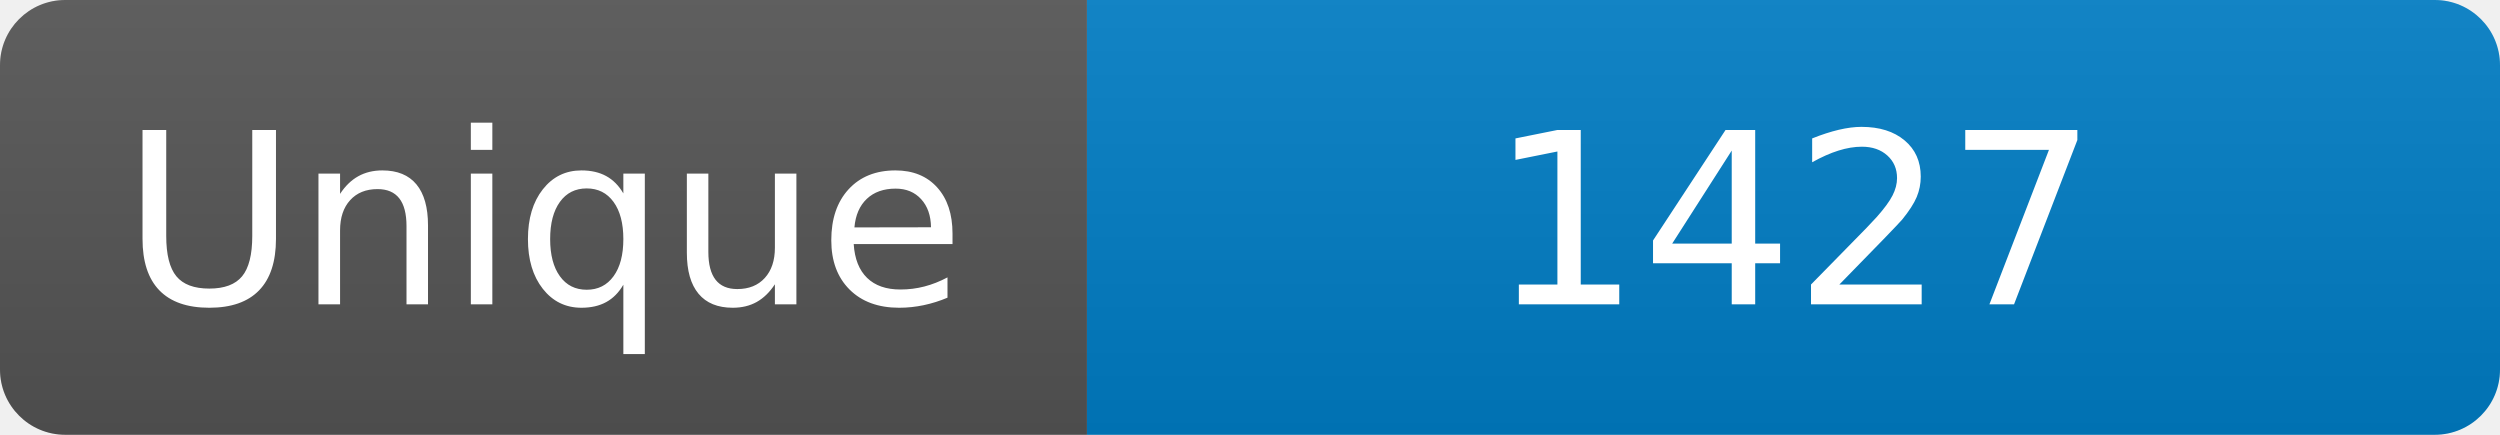
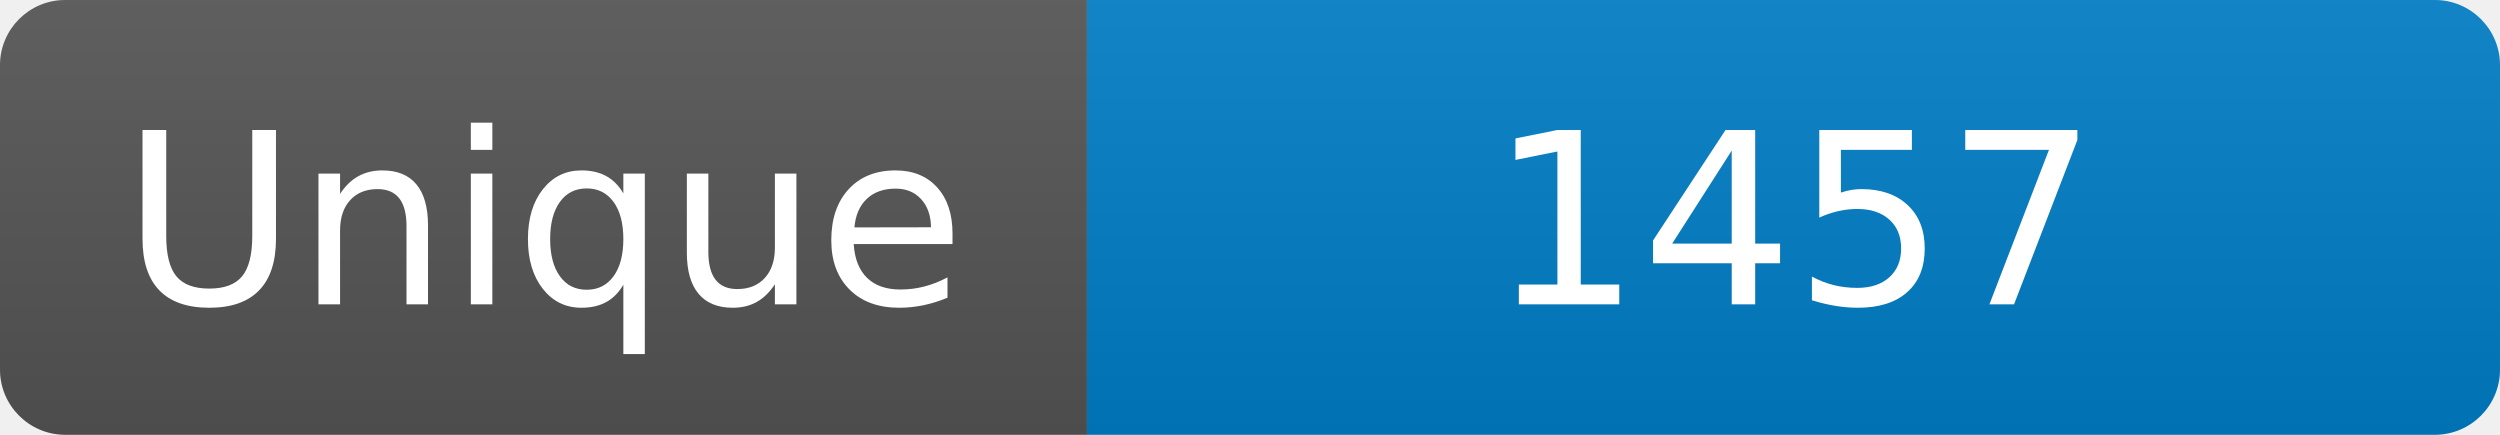
<svg xmlns="http://www.w3.org/2000/svg" width="115" height="20" role="img" aria-label="Maintained?: yes">
  <linearGradient id="s" x2="0" y2="100%">
    <stop offset="0" stop-color="#bbb" stop-opacity=".1" />
    <stop offset="1" stop-opacity=".1" />
  </linearGradient>
  <clipPath id="r">
    <rect width="115" height="20" rx="3" fill="#fff" />
  </clipPath>
  <g clip-path="url(#r)">
    <rect width="50" height="20" fill="#555" />
    <rect x="50" width="160" height="20" fill="#007ec6" />
    <rect width="115" height="20" fill="url(#s)" />
  </g>
  <g fill="#fff" text-anchor="middle" font-family="Verdana,Geneva,DejaVu Sans,sans-serif" font-size="110">
    <text x="250" y="140" transform="scale(.1)" fill="#fff">Unique</text>
-     <text x="825" y="140" transform="scale(.1)" fill="#fff">1427</text>
+     <text x="825" y="140" transform="scale(.1)" fill="#fff">1457</text>
  </g>
</svg>
